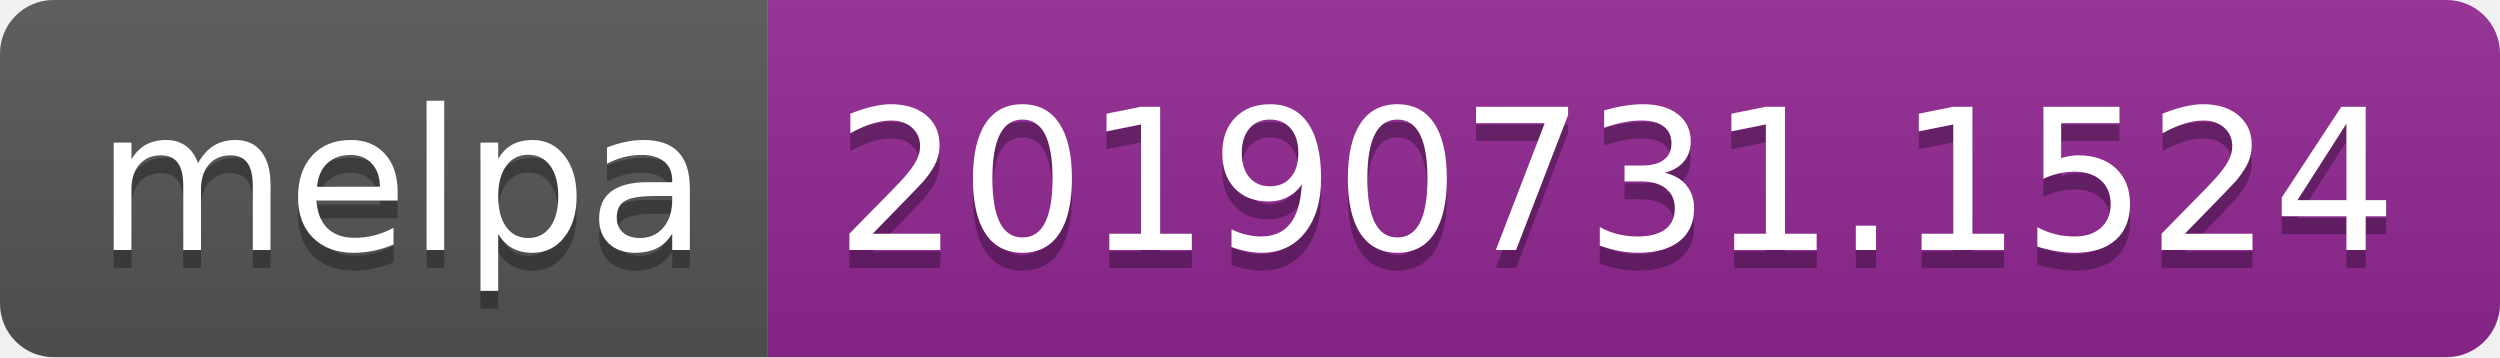
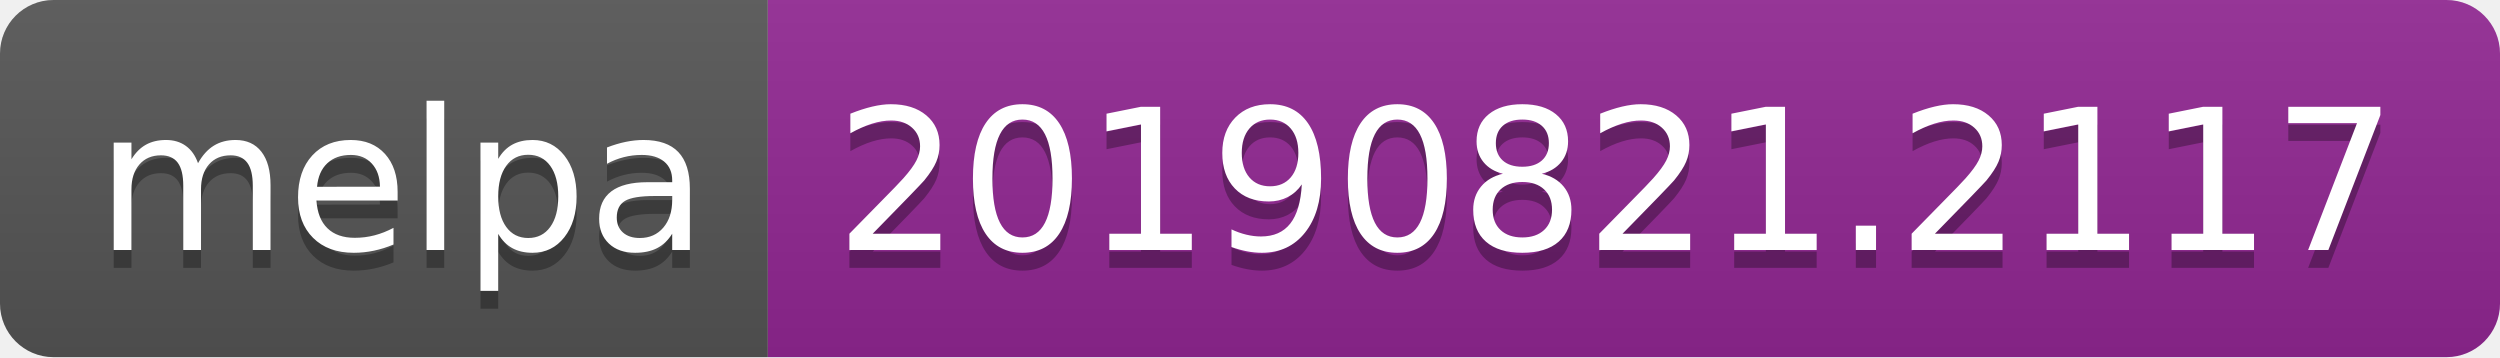
<svg xmlns="http://www.w3.org/2000/svg" width="140" height="20">
  <linearGradient id="b" x2="0" y2="100%">
    <stop offset="0" stop-color="#bbb" stop-opacity=".1" />
    <stop offset="1" stop-opacity=".1" />
  </linearGradient>
  <clipPath id="a">
    <rect width="140" height="20" rx="3" fill="#fff" />
  </clipPath>
  <g clip-path="url(#a)">
    <path fill="#555" d="M0 0h43v20H0z" />
    <path fill="#922793" d="M43 0h97v20H43z" />
    <path fill="url(#b)" d="M0 0h140v20H0z" />
  </g>
  <g fill="#fff" text-anchor="middle" font-family="DejaVu Sans,Verdana,Geneva,sans-serif" font-size="110">
    <text x="225" y="150" fill="#010101" fill-opacity=".3" transform="scale(.1)" textLength="330">melpa</text>
    <text x="225" y="140" transform="scale(.1)" textLength="330">melpa</text>
-     <text x="905" y="150" fill="#010101" fill-opacity=".3" transform="scale(.1)" textLength="870">20190731.1524</text>
-     <text x="905" y="140" transform="scale(.1)" textLength="870">20190731.1524</text>
+     <text x="905" y="150" fill="#010101" fill-opacity=".3" transform="scale(.1)" textLength="870">20190821.2117</text>
+     <text x="905" y="140" transform="scale(.1)" textLength="870">20190821.2117</text>
  </g>
</svg>
